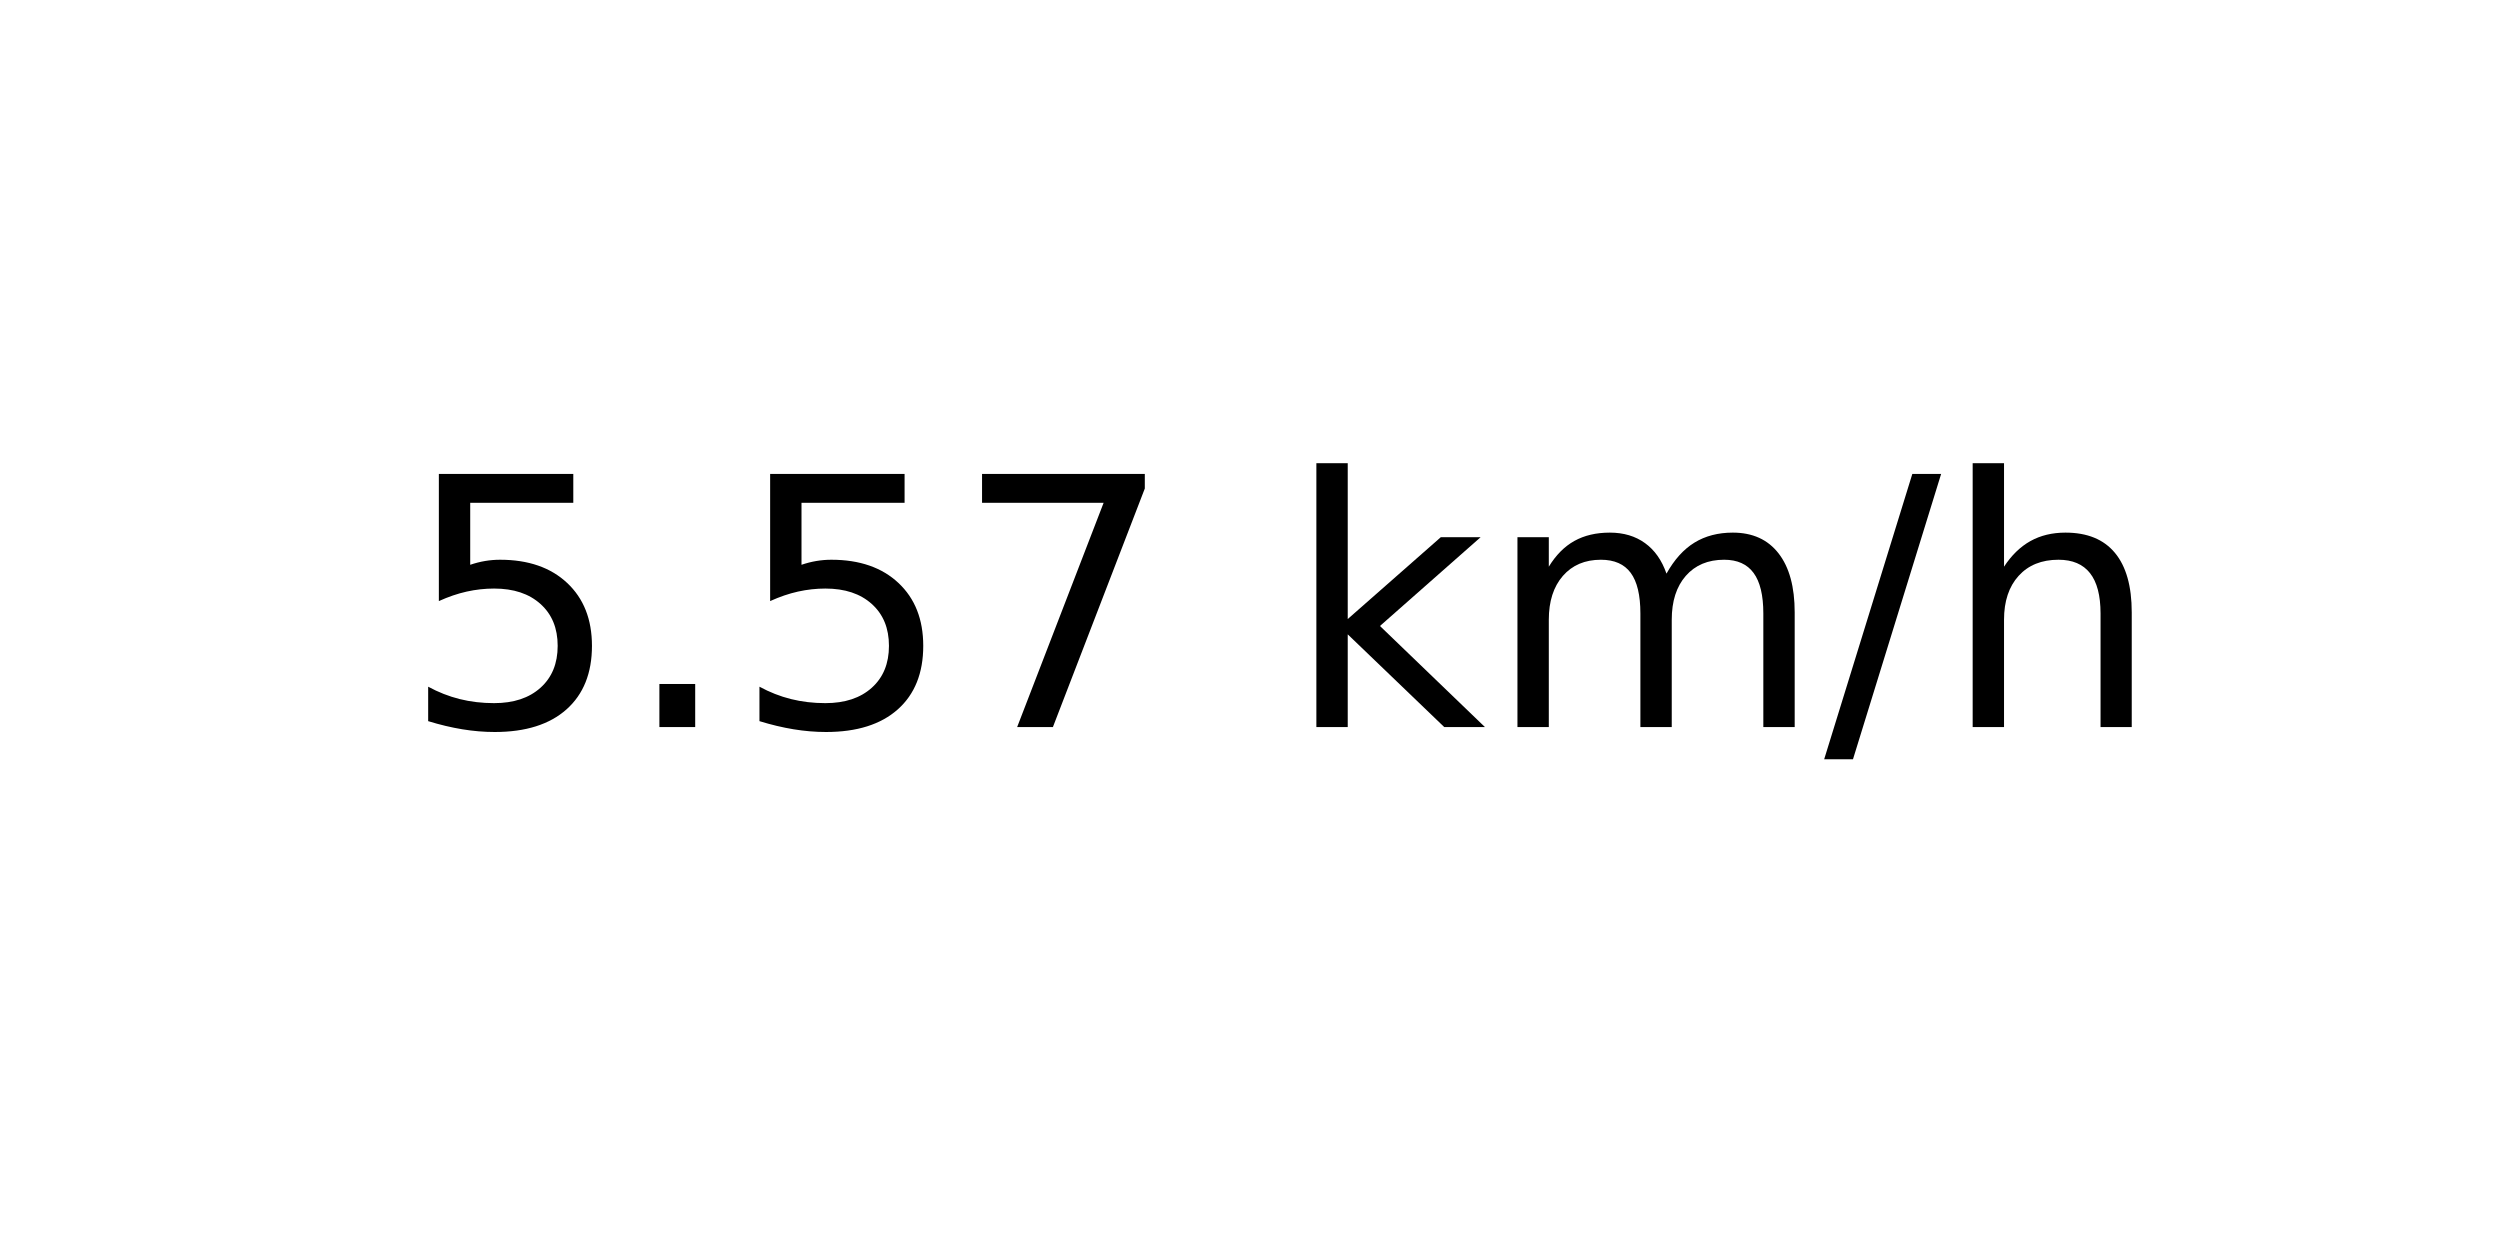
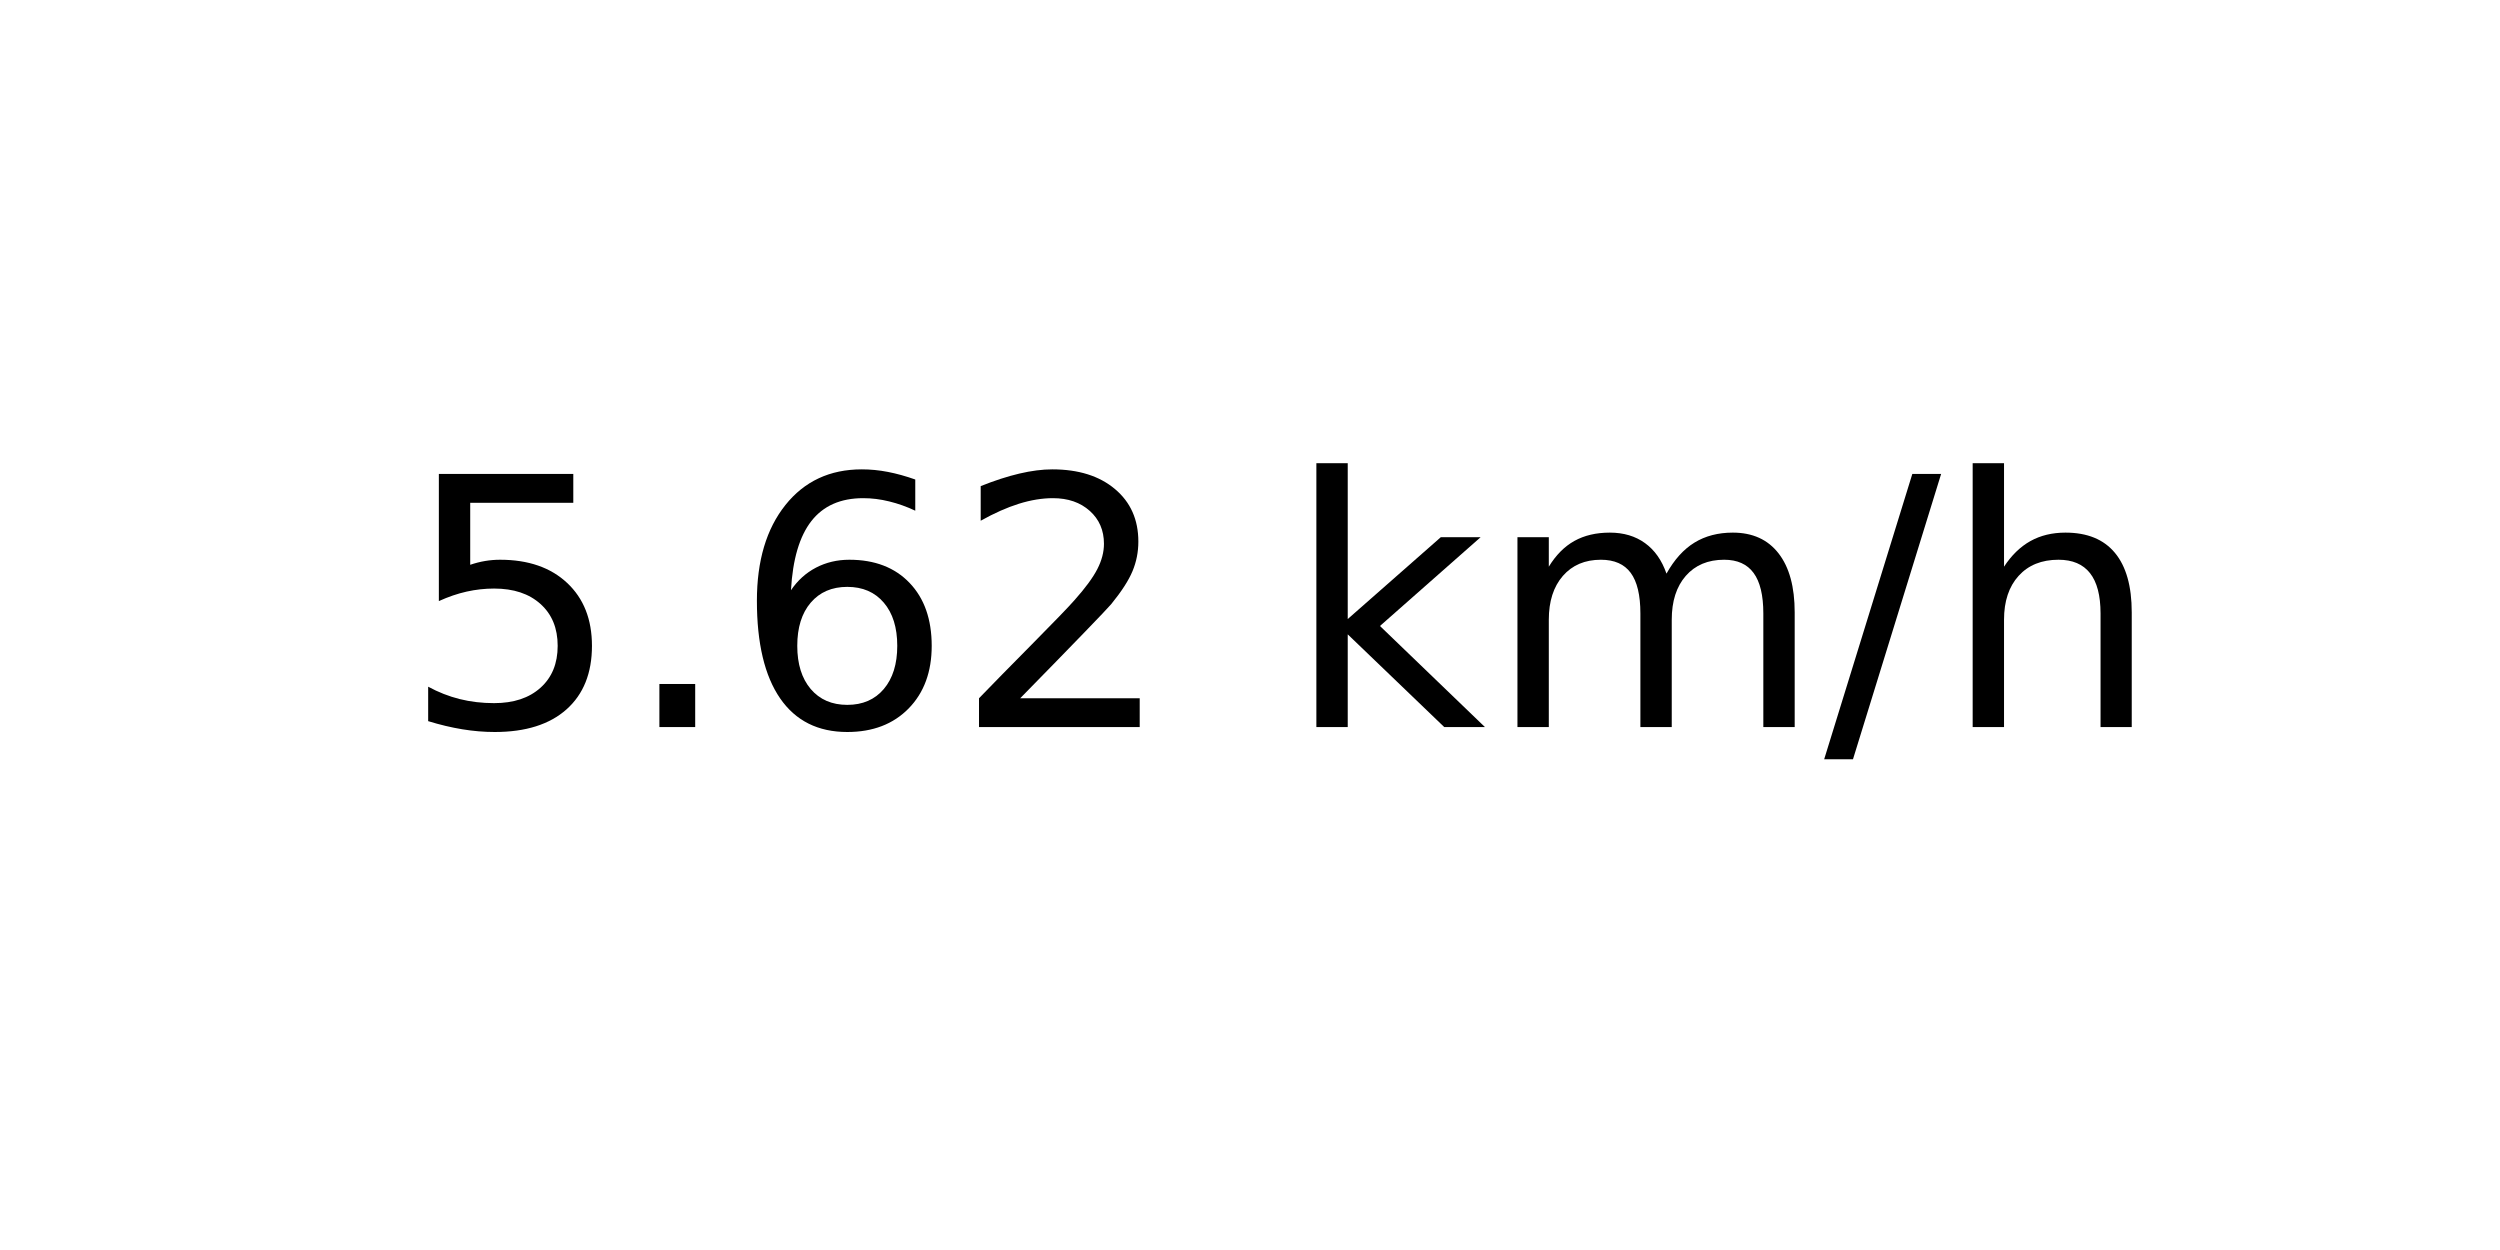
<svg xmlns="http://www.w3.org/2000/svg" xmlns:xlink="http://www.w3.org/1999/xlink" width="72pt" height="36pt" viewBox="0 0 72 36" version="1.1">
  <defs>
    <style type="text/css">*{stroke-linejoin: round; stroke-linecap: butt}</style>
  </defs>
  <g id="figure_1">
    <g id="axes_1">
      <g id="text_1">
        <g transform="translate(11.55937 20.93937) scale(0.1 -0.1)">
          <defs>
            <path id="DejaVuSans-35" d="M 691 4666  L 3169 4666  L 3169 4134  L 1269 4134  L 1269 2991  Q 1406 3038 1543 3061  Q 1681 3084 1819 3084  Q 2600 3084 3056 2656  Q 3513 2228 3513 1497  Q 3513 744 3044 326  Q 2575 -91 1722 -91  Q 1428 -91 1123 -41  Q 819 9 494 109  L 494 744  Q 775 591 1075 516  Q 1375 441 1709 441  Q 2250 441 2565 725  Q 2881 1009 2881 1497  Q 2881 1984 2565 2268  Q 2250 2553 1709 2553  Q 1456 2553 1204 2497  Q 953 2441 691 2322  L 691 4666  z " transform="scale(0.015625)" />
            <path id="DejaVuSans-2e" d="M 684 794  L 1344 794  L 1344 0  L 684 0  L 684 794  z " transform="scale(0.015625)" />
-             <path id="DejaVuSans-37" d="M 525 4666  L 3525 4666  L 3525 4397  L 1831 0  L 1172 0  L 2766 4134  L 525 4134  L 525 4666  z " transform="scale(0.015625)" />
+             <path id="DejaVuSans-36" d="M 2113 2584  Q 1688 2584 1439 2293  Q 1191 2003 1191 1497  Q 1191 994 1439 701  Q 1688 409 2113 409  Q 2538 409 2786 701  Q 3034 994 3034 1497  Q 3034 2003 2786 2293  Q 2538 2584 2113 2584  z M 3366 4563  L 3366 3988  Q 3128 4100 2886 4159  Q 2644 4219 2406 4219  Q 1781 4219 1451 3797  Q 1122 3375 1075 2522  Q 1259 2794 1537 2939  Q 1816 3084 2150 3084  Q 2853 3084 3261 2657  Q 3669 2231 3669 1497  Q 3669 778 3244 343  Q 2819 -91 2113 -91  Q 1303 -91 875 529  Q 447 1150 447 2328  Q 447 3434 972 4092  Q 1497 4750 2381 4750  Q 2619 4750 2861 4703  Q 3103 4656 3366 4563  z " transform="scale(0.015625)" />
+             <path id="DejaVuSans-32" d="M 1228 531  L 3431 531  L 3431 0  L 469 0  L 469 531  Q 828 903 1448 1529  Q 2069 2156 2228 2338  Q 2531 2678 2651 2914  Q 2772 3150 2772 3378  Q 2772 3750 2511 3984  Q 2250 4219 1831 4219  Q 1534 4219 1204 4116  Q 875 4013 500 3803  L 500 4441  Q 881 4594 1212 4672  Q 1544 4750 1819 4750  Q 2544 4750 2975 4387  Q 3406 4025 3406 3419  Q 3406 3131 3298 2873  Q 3191 2616 2906 2266  Q 2828 2175 2409 1742  Q 1991 1309 1228 531  z " transform="scale(0.015625)" />
            <path id="DejaVuSans-20" transform="scale(0.015625)" />
            <path id="DejaVuSans-6b" d="M 581 4863  L 1159 4863  L 1159 1991  L 2875 3500  L 3609 3500  L 1753 1863  L 3688 0  L 2938 0  L 1159 1709  L 1159 0  L 581 0  L 581 4863  z " transform="scale(0.015625)" />
            <path id="DejaVuSans-6d" d="M 3328 2828  Q 3544 3216 3844 3400  Q 4144 3584 4550 3584  Q 5097 3584 5394 3201  Q 5691 2819 5691 2113  L 5691 0  L 5113 0  L 5113 2094  Q 5113 2597 4934 2840  Q 4756 3084 4391 3084  Q 3944 3084 3684 2787  Q 3425 2491 3425 1978  L 3425 0  L 2847 0  L 2847 2094  Q 2847 2600 2669 2842  Q 2491 3084 2119 3084  Q 1678 3084 1418 2786  Q 1159 2488 1159 1978  L 1159 0  L 581 0  L 581 3500  L 1159 3500  L 1159 2956  Q 1356 3278 1631 3431  Q 1906 3584 2284 3584  Q 2666 3584 2933 3390  Q 3200 3197 3328 2828  z " transform="scale(0.015625)" />
            <path id="DejaVuSans-2f" d="M 1625 4666  L 2156 4666  L 531 -594  L 0 -594  L 1625 4666  z " transform="scale(0.015625)" />
            <path id="DejaVuSans-68" d="M 3513 2113  L 3513 0  L 2938 0  L 2938 2094  Q 2938 2591 2744 2837  Q 2550 3084 2163 3084  Q 1697 3084 1428 2787  Q 1159 2491 1159 1978  L 1159 0  L 581 0  L 581 4863  L 1159 4863  L 1159 2956  Q 1366 3272 1645 3428  Q 1925 3584 2291 3584  Q 2894 3584 3203 3211  Q 3513 2838 3513 2113  z " transform="scale(0.015625)" />
          </defs>
          <use xlink:href="#DejaVuSans-35" />
          <use xlink:href="#DejaVuSans-2e" x="63.623" />
-           <use xlink:href="#DejaVuSans-35" x="95.41" />
-           <use xlink:href="#DejaVuSans-37" x="159.033" />
+           <use xlink:href="#DejaVuSans-36" x="95.41" />
+           <use xlink:href="#DejaVuSans-32" x="159.033" />
          <use xlink:href="#DejaVuSans-20" x="222.656" />
          <use xlink:href="#DejaVuSans-6b" x="254.443" />
          <use xlink:href="#DejaVuSans-6d" x="312.354" />
          <use xlink:href="#DejaVuSans-2f" x="409.766" />
          <use xlink:href="#DejaVuSans-68" x="443.457" />
        </g>
      </g>
    </g>
  </g>
</svg>
